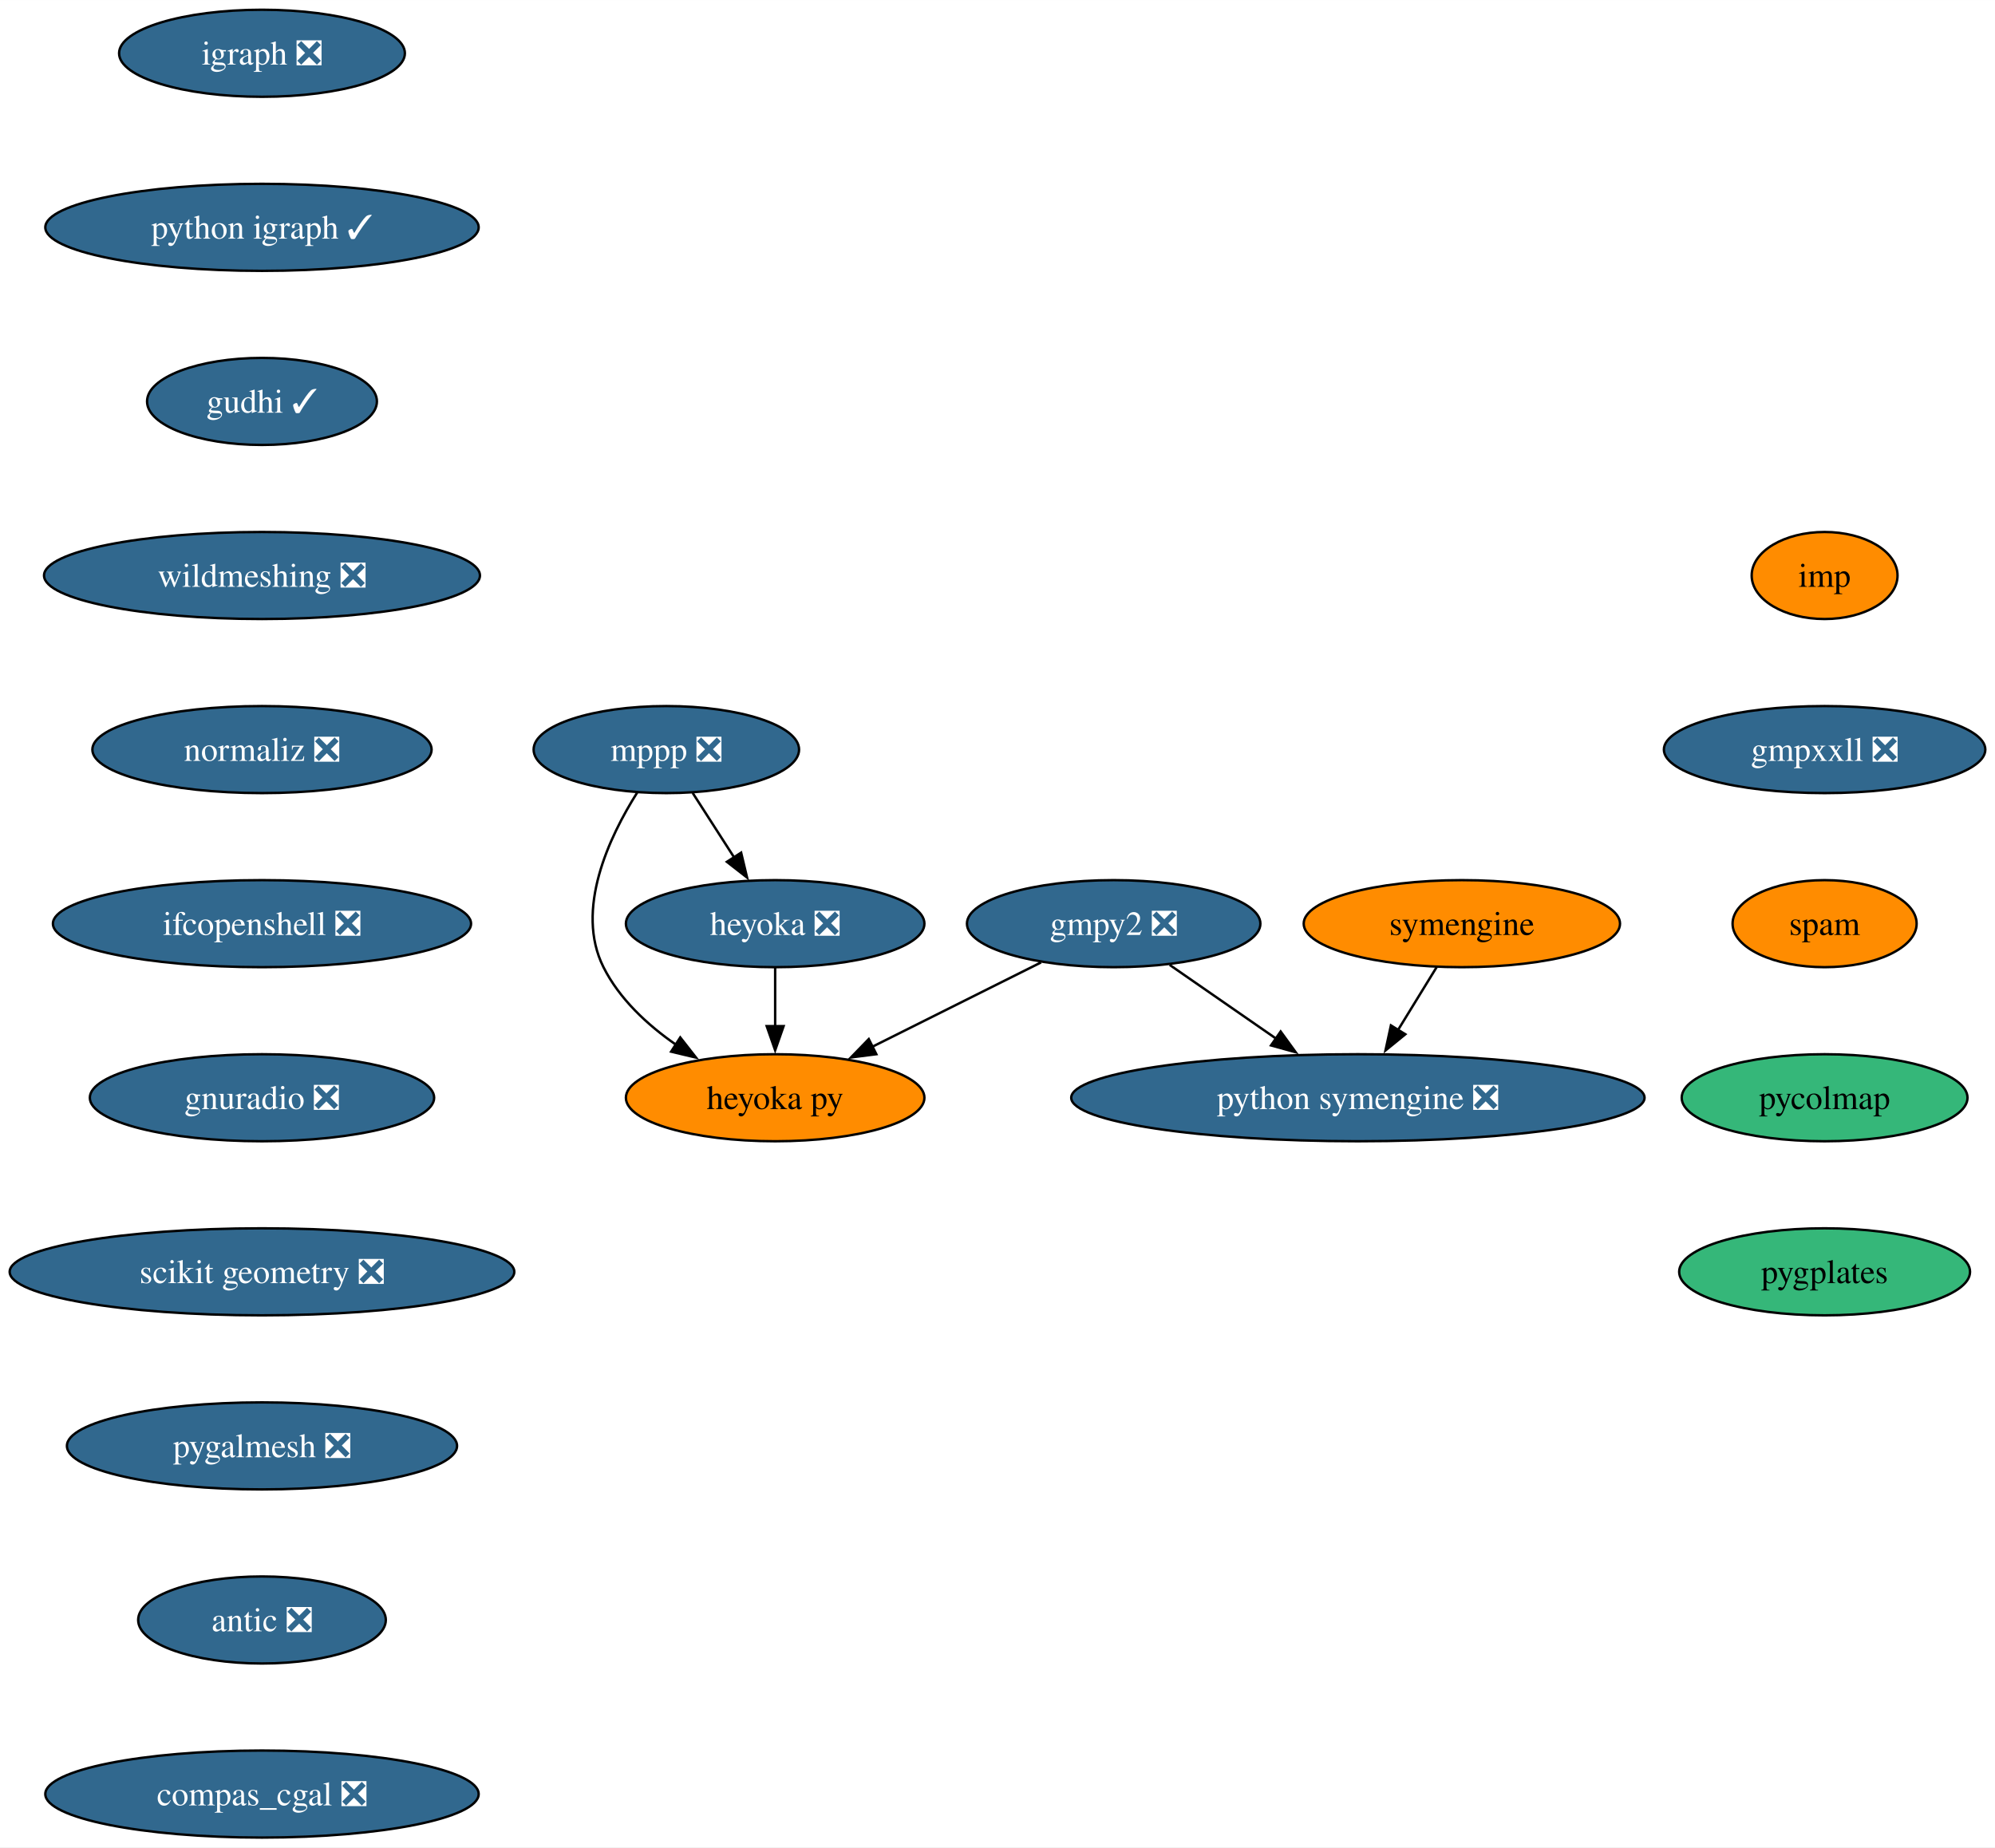
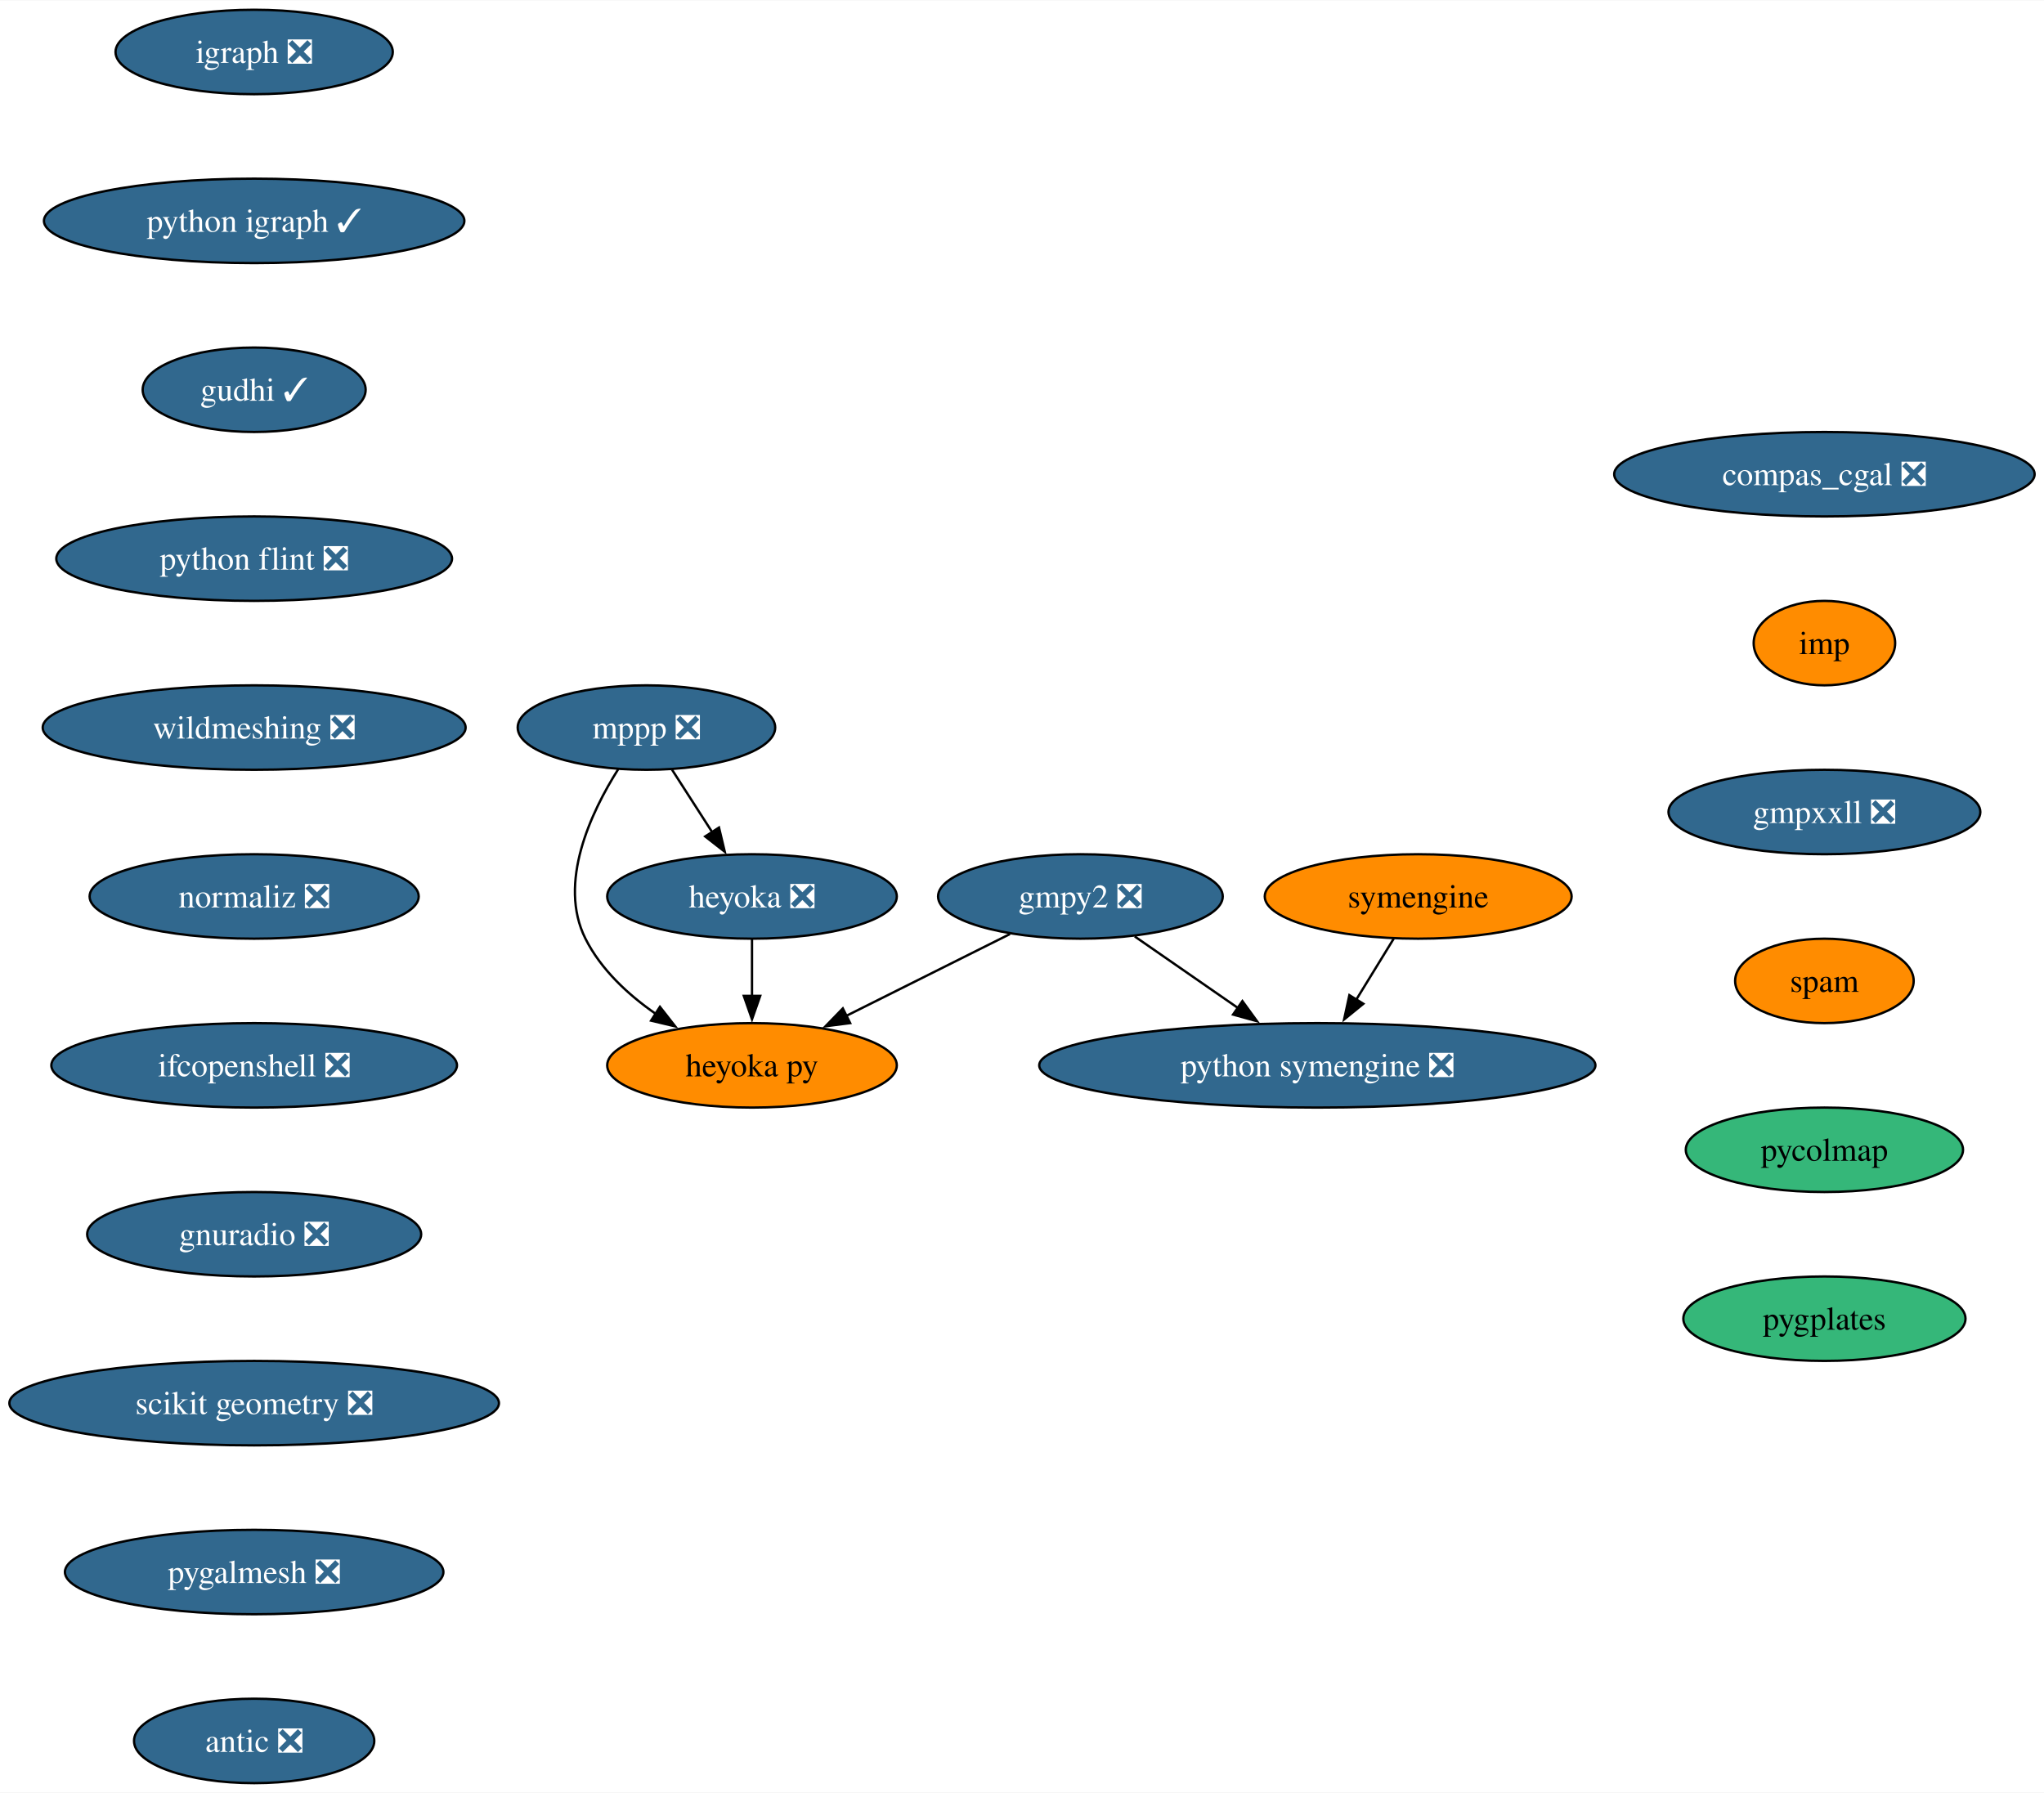
- <svg xmlns="http://www.w3.org/2000/svg" xmlns:xlink="http://www.w3.org/1999/xlink" width="825pt" height="764pt" viewBox="0.00 0.00 825.07 764.00">
+ <svg xmlns="http://www.w3.org/2000/svg" xmlns:xlink="http://www.w3.org/1999/xlink" width="871pt" height="764pt" viewBox="0.00 0.00 871.36 764.00">
  <g id="graph0" class="graph" transform="scale(1 1) rotate(0) translate(4 760)">
-     <polygon fill="white" stroke="none" points="-4,4 -4,-760 821.07,-760 821.07,4 -4,4" />
+     <polygon fill="white" stroke="none" points="-4,4 -4,-760 867.36,-760 867.36,4 -4,4" />
    <g id="node1" class="node">
      <g id="a_node1">
        <a xlink:href="https://github.com/conda-forge/gmpy2-feedstock/pull/41" xlink:title="gmpy2 ❎">
          <ellipse fill="#31688e" stroke="black" cx="456.58" cy="-378" rx="60.68" ry="18" />
          <text text-anchor="middle" x="456.58" y="-373.32" font-family="Times,serif" font-size="14.00" fill="white">gmpy2 ❎</text>
        </a>
      </g>
    </g>
    <g id="node2" class="node">
      <g id="a_node2">
        <a xlink:href="https://github.com/conda-forge/python-symengine-feedstock/pull/53" xlink:title="python symengine ❎">
          <ellipse fill="#31688e" stroke="black" cx="557.58" cy="-306" rx="118.55" ry="18" />
          <text text-anchor="middle" x="557.58" y="-301.32" font-family="Times,serif" font-size="14.00" fill="white">python symengine ❎</text>
        </a>
      </g>
    </g>
    <g id="edge1" class="edge">
      <path fill="none" stroke="black" d="M479.75,-360.94C492.84,-351.87 509.44,-340.37 523.94,-330.32" />
      <polygon fill="black" stroke="black" points="525.64,-333.4 531.87,-324.82 521.65,-327.64 525.64,-333.4" />
    </g>
    <g id="node3" class="node">
      <g id="a_node3">
        <a xlink:href="https://github.com/conda-forge/heyoka.py-feedstock" xlink:title="heyoka py">
          <ellipse fill="#ff8c00" stroke="black" cx="316.58" cy="-306" rx="61.73" ry="18" />
          <text text-anchor="middle" x="316.58" y="-301.32" font-family="Times,serif" font-size="14.00">heyoka py</text>
        </a>
      </g>
    </g>
    <g id="edge2" class="edge">
      <path fill="none" stroke="black" d="M426.55,-361.98C406.16,-351.79 378.96,-338.19 356.72,-327.07" />
      <polygon fill="black" stroke="black" points="358.43,-324.01 347.92,-322.67 355.3,-330.27 358.43,-324.01" />
    </g>
    <g id="node4" class="node">
      <g id="a_node4">
        <a xlink:href="https://github.com/conda-forge/igraph-feedstock/pull/73" xlink:title="igraph ❎">
          <ellipse fill="#31688e" stroke="black" cx="104.35" cy="-738" rx="59.1" ry="18" />
          <text text-anchor="middle" x="104.35" y="-733.33" font-family="Times,serif" font-size="14.00" fill="white">igraph ❎</text>
        </a>
      </g>
    </g>
    <g id="node5" class="node">
      <g id="a_node5">
        <a xlink:href="https://github.com/conda-forge/python-igraph-feedstock/pull/90" xlink:title="python igraph ✓">
          <ellipse fill="#31688e" stroke="black" cx="104.35" cy="-666" rx="89.61" ry="18" />
          <text text-anchor="middle" x="104.35" y="-661.33" font-family="Times,serif" font-size="14.00" fill="white">python igraph ✓</text>
        </a>
      </g>
    </g>
    <g id="node8" class="node">
      <g id="a_node8">
        <a xlink:href="https://github.com/conda-forge/gudhi-feedstock/pull/62" xlink:title="gudhi ✓">
          <ellipse fill="#31688e" stroke="black" cx="104.35" cy="-594" rx="47.53" ry="18" />
          <text text-anchor="middle" x="104.35" y="-589.33" font-family="Times,serif" font-size="14.00" fill="white">gudhi ✓</text>
        </a>
      </g>
    </g>
    <g id="node6" class="node">
      <g id="a_node6">
        <a xlink:href="https://github.com/conda-forge/mppp-feedstock/pull/60" xlink:title="mppp ❎">
          <ellipse fill="#31688e" stroke="black" cx="271.58" cy="-450" rx="54.89" ry="18" />
          <text text-anchor="middle" x="271.58" y="-445.32" font-family="Times,serif" font-size="14.00" fill="white">mppp ❎</text>
        </a>
      </g>
    </g>
    <g id="edge4" class="edge">
      <path fill="none" stroke="black" d="M259.55,-432.26C247.92,-413.85 233.68,-383.74 245.58,-360 252.17,-346.87 263.71,-336.16 275.61,-327.9" />
      <polygon fill="black" stroke="black" points="277.33,-330.95 283.86,-322.61 273.55,-325.06 277.33,-330.95" />
    </g>
    <g id="node7" class="node">
      <g id="a_node7">
        <a xlink:href="https://github.com/conda-forge/heyoka-feedstock/pull/70" xlink:title="heyoka ❎">
          <ellipse fill="#31688e" stroke="black" cx="316.58" cy="-378" rx="61.73" ry="18" />
          <text text-anchor="middle" x="316.58" y="-373.32" font-family="Times,serif" font-size="14.00" fill="white">heyoka ❎</text>
        </a>
      </g>
    </g>
    <g id="edge5" class="edge">
      <path fill="none" stroke="black" d="M282.48,-432.05C287.62,-424.06 293.87,-414.33 299.61,-405.4" />
      <polygon fill="black" stroke="black" points="302.51,-407.37 304.97,-397.06 296.62,-403.58 302.51,-407.37" />
    </g>
    <g id="edge6" class="edge">
      <path fill="none" stroke="black" d="M316.58,-359.7C316.58,-352.41 316.58,-343.73 316.58,-335.54" />
      <polygon fill="black" stroke="black" points="320.08,-335.62 316.58,-325.62 313.08,-335.62 320.08,-335.62" />
    </g>
    <g id="node10" class="node">
      <g id="a_node10">
-         <a xlink:href="https://github.com/conda-forge/wildmeshing-feedstock/pull/24" xlink:title="wildmeshing ❎">
-           <ellipse fill="#31688e" stroke="black" cx="104.35" cy="-522" rx="90.14" ry="18" />
-           <text text-anchor="middle" x="104.35" y="-517.33" font-family="Times,serif" font-size="14.00" fill="white">wildmeshing ❎</text>
+         <a xlink:href="https://github.com/conda-forge/python-flint-feedstock/pull/40" xlink:title="python flint ❎">
+           <ellipse fill="#31688e" stroke="black" cx="104.35" cy="-522" rx="84.35" ry="18" />
+           <text text-anchor="middle" x="104.35" y="-517.33" font-family="Times,serif" font-size="14.00" fill="white">python flint ❎</text>
        </a>
      </g>
    </g>
    <g id="node9" class="node">
      <g id="a_node9">
        <a xlink:href="https://github.com/conda-forge/symengine-feedstock" xlink:title="symengine">
          <ellipse fill="#ff8c00" stroke="black" cx="600.58" cy="-378" rx="65.41" ry="18" />
          <text text-anchor="middle" x="600.58" y="-373.32" font-family="Times,serif" font-size="14.00">symengine</text>
        </a>
      </g>
    </g>
    <g id="edge8" class="edge">
      <path fill="none" stroke="black" d="M590.17,-360.05C585.39,-352.26 579.59,-342.82 574.22,-334.08" />
      <polygon fill="black" stroke="black" points="577.2,-332.25 568.99,-325.56 571.24,-335.92 577.2,-332.25" />
    </g>
    <g id="node11" class="node">
      <g id="a_node11">
-         <a xlink:href="https://github.com/conda-forge/normaliz-feedstock/pull/55" xlink:title="normaliz ❎">
-           <ellipse fill="#31688e" stroke="black" cx="104.35" cy="-450" rx="70.15" ry="18" />
-           <text text-anchor="middle" x="104.35" y="-445.32" font-family="Times,serif" font-size="14.00" fill="white">normaliz ❎</text>
+         <a xlink:href="https://github.com/conda-forge/wildmeshing-feedstock/pull/24" xlink:title="wildmeshing ❎">
+           <ellipse fill="#31688e" stroke="black" cx="104.35" cy="-450" rx="90.14" ry="18" />
+           <text text-anchor="middle" x="104.35" y="-445.32" font-family="Times,serif" font-size="14.00" fill="white">wildmeshing ❎</text>
        </a>
      </g>
    </g>
    <g id="node12" class="node">
      <g id="a_node12">
-         <a xlink:href="https://github.com/conda-forge/ifcopenshell-feedstock/pull/52" xlink:title="ifcopenshell ❎">
-           <ellipse fill="#31688e" stroke="black" cx="104.35" cy="-378" rx="86.46" ry="18" />
-           <text text-anchor="middle" x="104.35" y="-373.32" font-family="Times,serif" font-size="14.00" fill="white">ifcopenshell ❎</text>
+         <a xlink:href="https://github.com/conda-forge/normaliz-feedstock/pull/55" xlink:title="normaliz ❎">
+           <ellipse fill="#31688e" stroke="black" cx="104.35" cy="-378" rx="70.15" ry="18" />
+           <text text-anchor="middle" x="104.35" y="-373.32" font-family="Times,serif" font-size="14.00" fill="white">normaliz ❎</text>
        </a>
      </g>
    </g>
    <g id="node13" class="node">
      <g id="a_node13">
-         <a xlink:href="https://github.com/conda-forge/gnuradio-feedstock/pull/276" xlink:title="gnuradio ❎">
-           <ellipse fill="#31688e" stroke="black" cx="104.35" cy="-306" rx="71.2" ry="18" />
-           <text text-anchor="middle" x="104.35" y="-301.32" font-family="Times,serif" font-size="14.00" fill="white">gnuradio ❎</text>
+         <a xlink:href="https://github.com/conda-forge/ifcopenshell-feedstock/pull/52" xlink:title="ifcopenshell ❎">
+           <ellipse fill="#31688e" stroke="black" cx="104.35" cy="-306" rx="86.46" ry="18" />
+           <text text-anchor="middle" x="104.35" y="-301.32" font-family="Times,serif" font-size="14.00" fill="white">ifcopenshell ❎</text>
        </a>
      </g>
    </g>
    <g id="node14" class="node">
      <g id="a_node14">
-         <a xlink:href="https://github.com/conda-forge/scikit-geometry-feedstock/pull/18" xlink:title="scikit geometry ❎">
-           <ellipse fill="#31688e" stroke="black" cx="104.35" cy="-234" rx="104.35" ry="18" />
-           <text text-anchor="middle" x="104.35" y="-229.32" font-family="Times,serif" font-size="14.00" fill="white">scikit geometry ❎</text>
+         <a xlink:href="https://github.com/conda-forge/gnuradio-feedstock/pull/276" xlink:title="gnuradio ❎">
+           <ellipse fill="#31688e" stroke="black" cx="104.35" cy="-234" rx="71.2" ry="18" />
+           <text text-anchor="middle" x="104.35" y="-229.32" font-family="Times,serif" font-size="14.00" fill="white">gnuradio ❎</text>
        </a>
      </g>
    </g>
    <g id="node15" class="node">
      <g id="a_node15">
-         <a xlink:href="https://github.com/conda-forge/pygalmesh-feedstock/pull/34" xlink:title="pygalmesh ❎">
-           <ellipse fill="#31688e" stroke="black" cx="104.35" cy="-162" rx="80.67" ry="18" />
-           <text text-anchor="middle" x="104.35" y="-157.32" font-family="Times,serif" font-size="14.00" fill="white">pygalmesh ❎</text>
+         <a xlink:href="https://github.com/conda-forge/scikit-geometry-feedstock/pull/18" xlink:title="scikit geometry ❎">
+           <ellipse fill="#31688e" stroke="black" cx="104.35" cy="-162" rx="104.35" ry="18" />
+           <text text-anchor="middle" x="104.35" y="-157.32" font-family="Times,serif" font-size="14.00" fill="white">scikit geometry ❎</text>
        </a>
      </g>
    </g>
    <g id="node16" class="node">
      <g id="a_node16">
-         <a xlink:href="https://github.com/conda-forge/antic-feedstock/pull/13" xlink:title="antic ❎">
-           <ellipse fill="#31688e" stroke="black" cx="104.35" cy="-90" rx="51.21" ry="18" />
-           <text text-anchor="middle" x="104.35" y="-85.33" font-family="Times,serif" font-size="14.00" fill="white">antic ❎</text>
+         <a xlink:href="https://github.com/conda-forge/pygalmesh-feedstock/pull/34" xlink:title="pygalmesh ❎">
+           <ellipse fill="#31688e" stroke="black" cx="104.35" cy="-90" rx="80.67" ry="18" />
+           <text text-anchor="middle" x="104.35" y="-85.33" font-family="Times,serif" font-size="14.00" fill="white">pygalmesh ❎</text>
        </a>
      </g>
    </g>
    <g id="node17" class="node">
      <g id="a_node17">
-         <a xlink:href="https://github.com/conda-forge/compas_cgal-feedstock/pull/26" xlink:title="compas_cgal ❎">
-           <ellipse fill="#31688e" stroke="black" cx="104.35" cy="-18" rx="89.61" ry="18" />
-           <text text-anchor="middle" x="104.35" y="-13.32" font-family="Times,serif" font-size="14.00" fill="white">compas_cgal ❎</text>
+         <a xlink:href="https://github.com/conda-forge/antic-feedstock/pull/13" xlink:title="antic ❎">
+           <ellipse fill="#31688e" stroke="black" cx="104.35" cy="-18" rx="51.21" ry="18" />
+           <text text-anchor="middle" x="104.35" y="-13.32" font-family="Times,serif" font-size="14.00" fill="white">antic ❎</text>
        </a>
      </g>
    </g>
    <g id="node18" class="node">
      <g id="a_node18">
-         <a xlink:href="https://github.com/conda-forge/imp-feedstock" xlink:title="imp">
-           <ellipse fill="#ff8c00" stroke="black" cx="750.6" cy="-522" rx="30.16" ry="18" />
-           <text text-anchor="middle" x="750.6" y="-517.33" font-family="Times,serif" font-size="14.00">imp</text>
+         <a xlink:href="https://github.com/conda-forge/compas_cgal-feedstock/pull/26" xlink:title="compas_cgal ❎">
+           <ellipse fill="#31688e" stroke="black" cx="773.75" cy="-558" rx="89.61" ry="18" />
+           <text text-anchor="middle" x="773.75" y="-553.33" font-family="Times,serif" font-size="14.00" fill="white">compas_cgal ❎</text>
        </a>
      </g>
    </g>
    <g id="node19" class="node">
      <g id="a_node19">
-         <a xlink:href="https://github.com/conda-forge/gmpxxll-feedstock/pull/1" xlink:title="gmpxxll ❎">
-           <ellipse fill="#31688e" stroke="black" cx="750.6" cy="-450" rx="66.47" ry="18" />
-           <text text-anchor="middle" x="750.6" y="-445.32" font-family="Times,serif" font-size="14.00" fill="white">gmpxxll ❎</text>
+         <a xlink:href="https://github.com/conda-forge/imp-feedstock" xlink:title="imp">
+           <ellipse fill="#ff8c00" stroke="black" cx="773.75" cy="-486" rx="30.16" ry="18" />
+           <text text-anchor="middle" x="773.75" y="-481.32" font-family="Times,serif" font-size="14.00">imp</text>
        </a>
      </g>
    </g>
    <g id="node20" class="node">
      <g id="a_node20">
-         <a xlink:href="https://github.com/conda-forge/spam-feedstock" xlink:title="spam">
-           <ellipse fill="#ff8c00" stroke="black" cx="750.6" cy="-378" rx="38.06" ry="18" />
-           <text text-anchor="middle" x="750.6" y="-373.32" font-family="Times,serif" font-size="14.00">spam</text>
+         <a xlink:href="https://github.com/conda-forge/gmpxxll-feedstock/pull/1" xlink:title="gmpxxll ❎">
+           <ellipse fill="#31688e" stroke="black" cx="773.75" cy="-414" rx="66.47" ry="18" />
+           <text text-anchor="middle" x="773.75" y="-409.32" font-family="Times,serif" font-size="14.00" fill="white">gmpxxll ❎</text>
        </a>
      </g>
    </g>
    <g id="node21" class="node">
      <g id="a_node21">
-         <a xlink:href="https://github.com/conda-forge/pycolmap-feedstock" xlink:title="pycolmap">
-           <ellipse fill="#35b779" stroke="black" cx="750.6" cy="-306" rx="59.1" ry="18" />
-           <text text-anchor="middle" x="750.6" y="-301.32" font-family="Times,serif" font-size="14.00">pycolmap</text>
+         <a xlink:href="https://github.com/conda-forge/spam-feedstock" xlink:title="spam">
+           <ellipse fill="#ff8c00" stroke="black" cx="773.75" cy="-342" rx="38.06" ry="18" />
+           <text text-anchor="middle" x="773.75" y="-337.32" font-family="Times,serif" font-size="14.00">spam</text>
        </a>
      </g>
    </g>
    <g id="node22" class="node">
      <g id="a_node22">
+         <a xlink:href="https://github.com/conda-forge/pycolmap-feedstock" xlink:title="pycolmap">
+           <ellipse fill="#35b779" stroke="black" cx="773.75" cy="-270" rx="59.1" ry="18" />
+           <text text-anchor="middle" x="773.75" y="-265.32" font-family="Times,serif" font-size="14.00">pycolmap</text>
+         </a>
+       </g>
+     </g>
+     <g id="node23" class="node">
+       <g id="a_node23">
        <a xlink:href="https://github.com/conda-forge/pygplates-feedstock" xlink:title="pygplates">
-           <ellipse fill="#35b779" stroke="black" cx="750.6" cy="-234" rx="60.15" ry="18" />
-           <text text-anchor="middle" x="750.6" y="-229.32" font-family="Times,serif" font-size="14.00">pygplates</text>
+           <ellipse fill="#35b779" stroke="black" cx="773.75" cy="-198" rx="60.15" ry="18" />
+           <text text-anchor="middle" x="773.75" y="-193.32" font-family="Times,serif" font-size="14.00">pygplates</text>
        </a>
      </g>
    </g>
  </g>
</svg>
